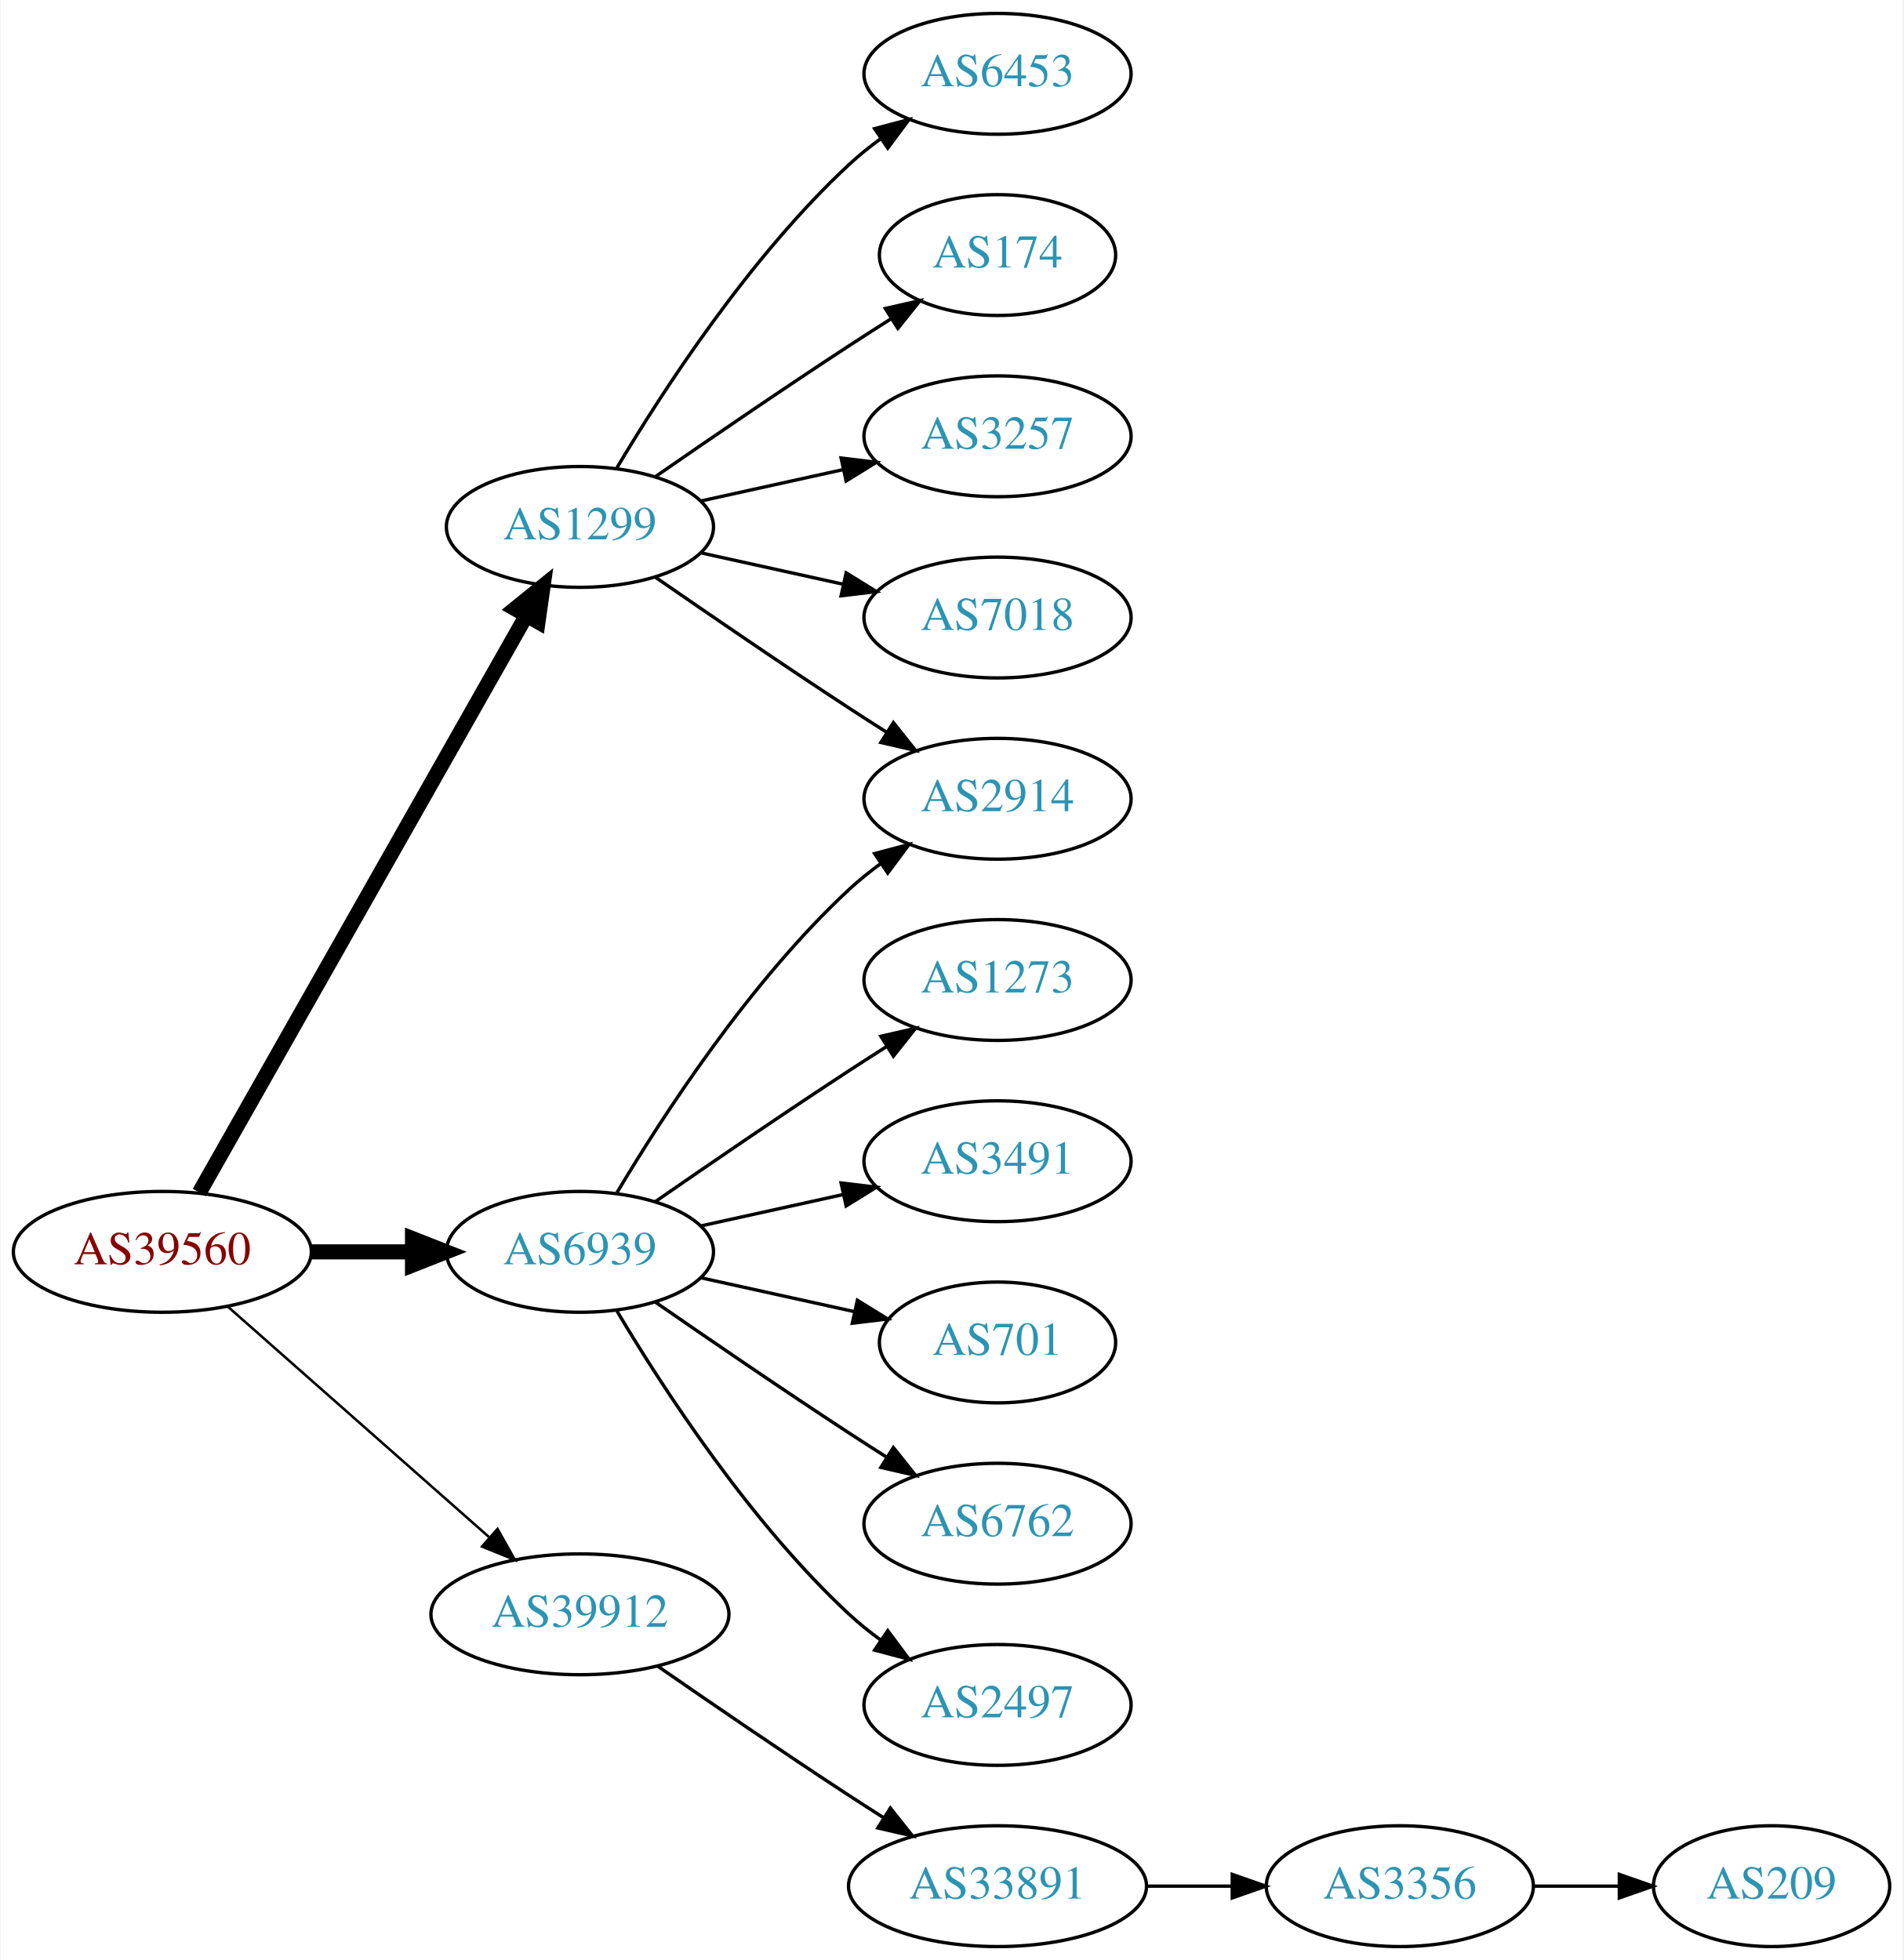
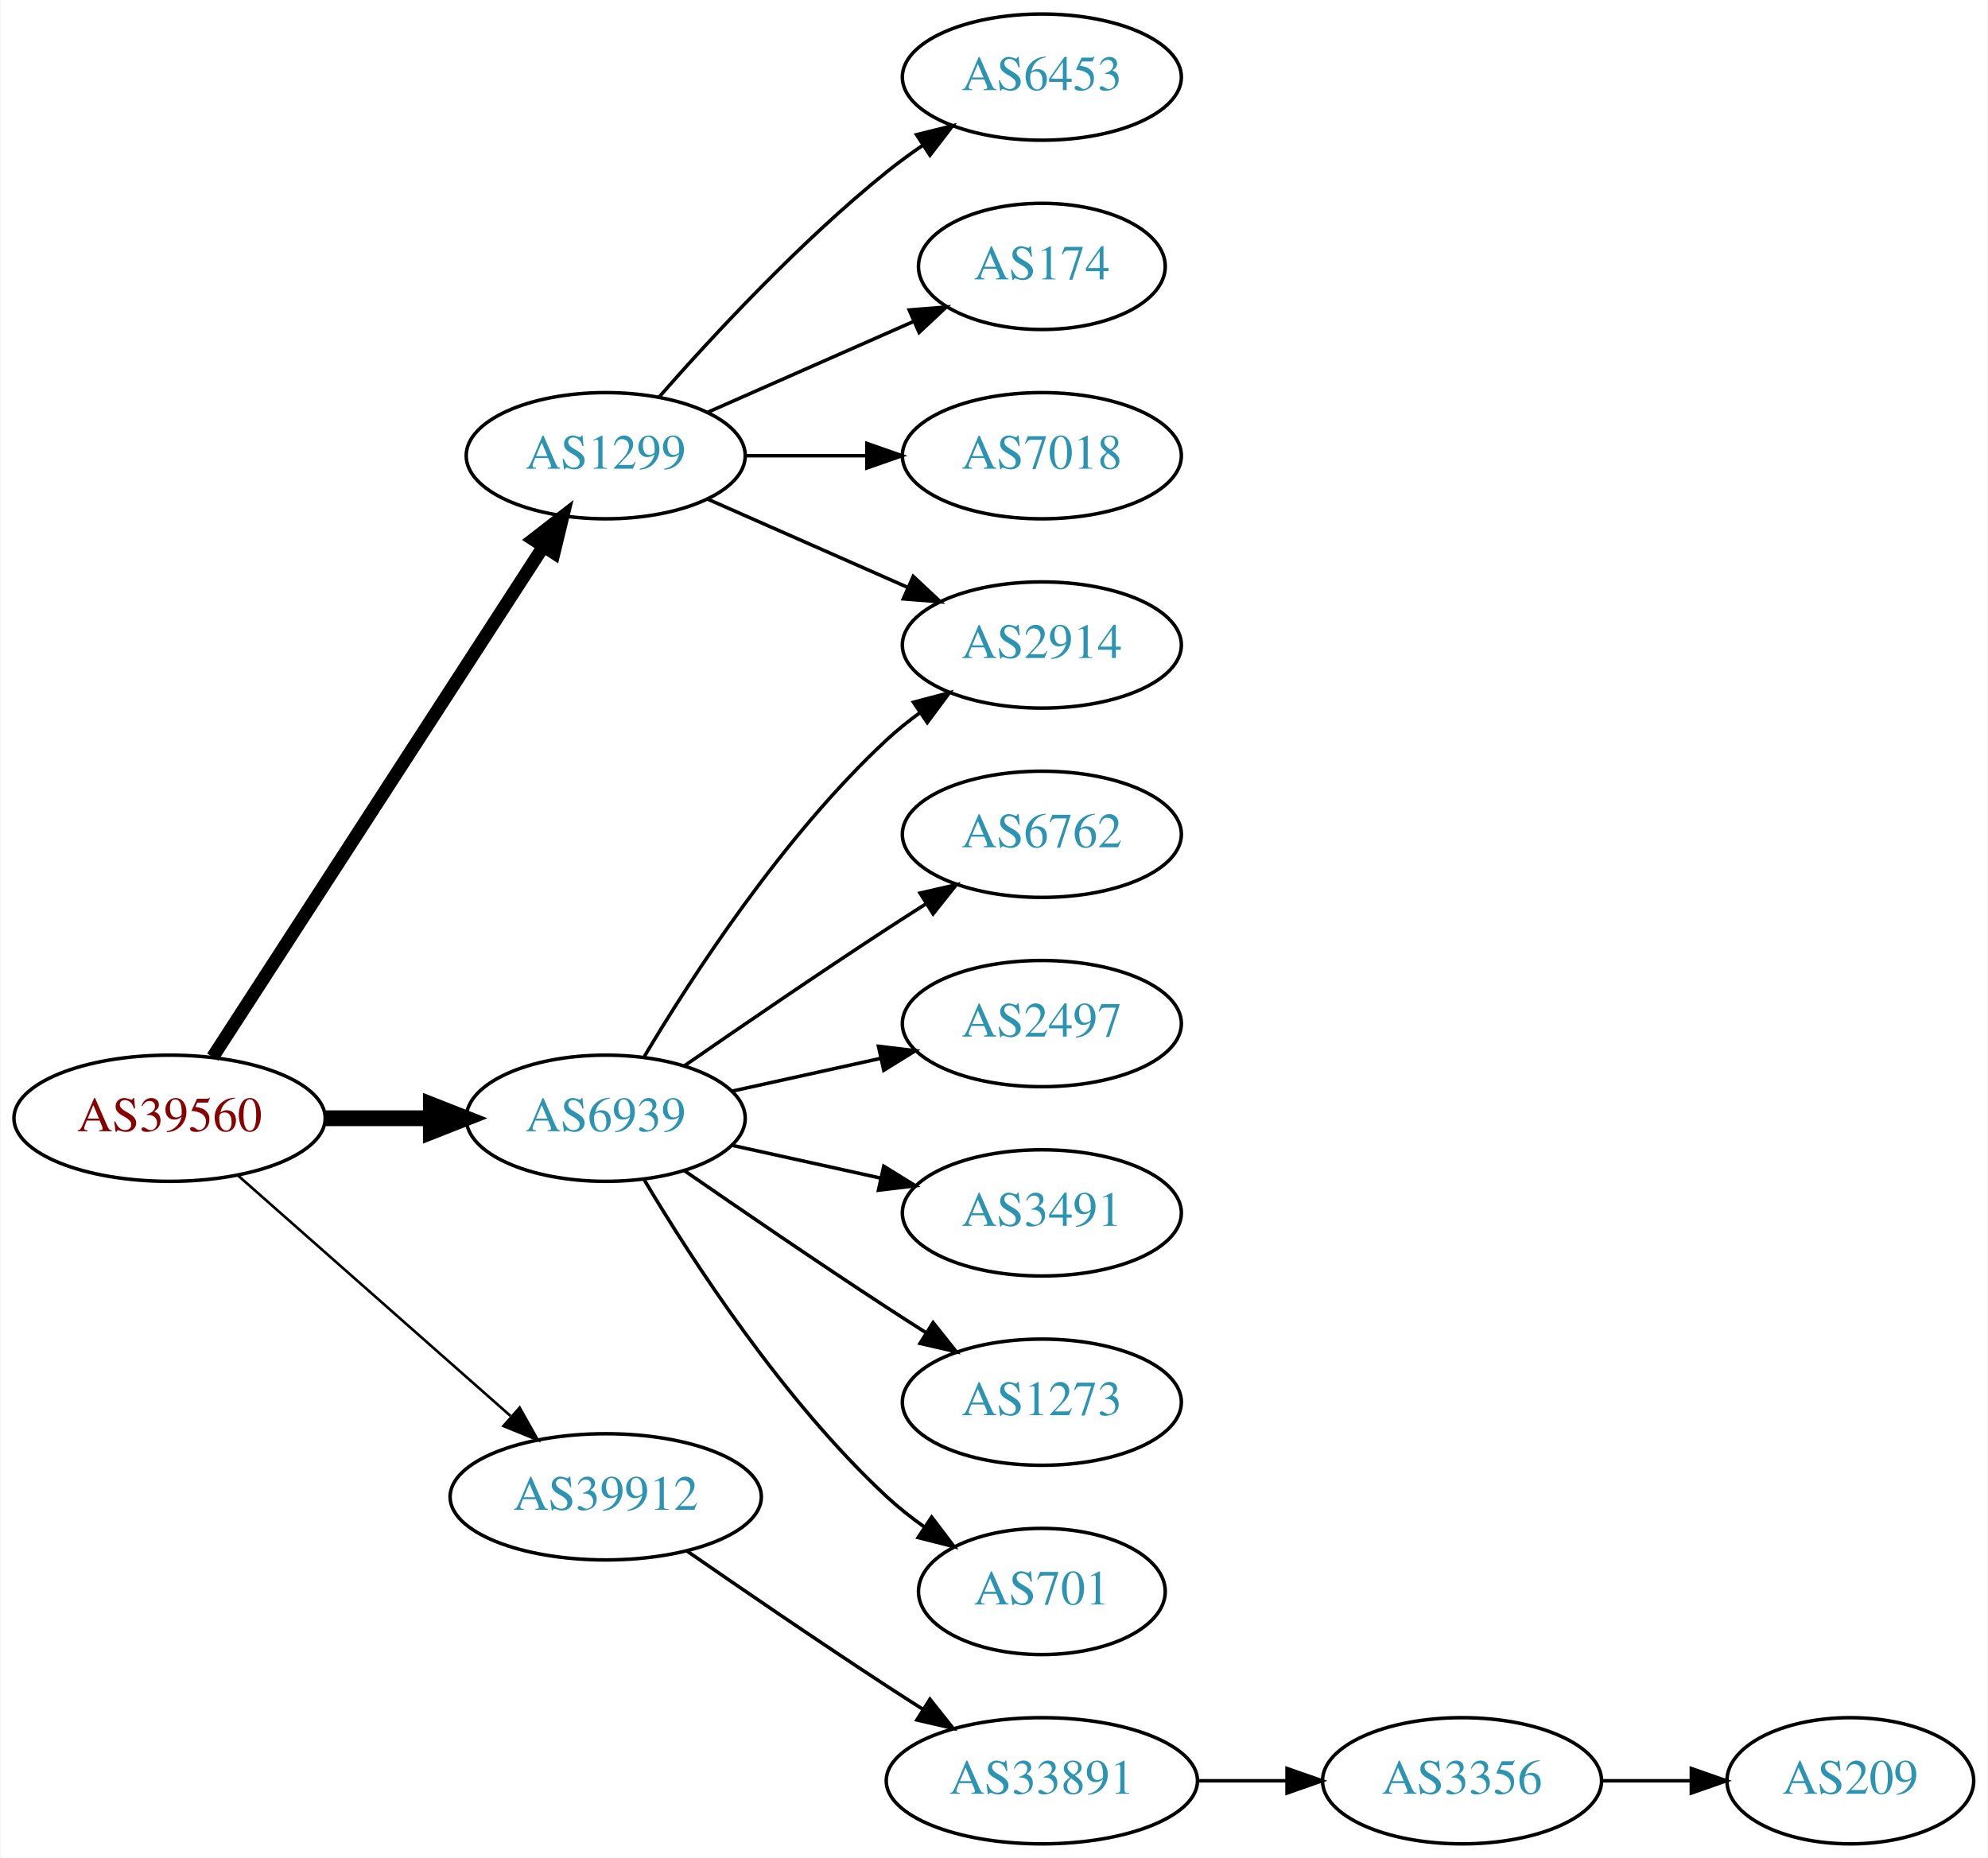
- <svg xmlns="http://www.w3.org/2000/svg" xmlns:xlink="http://www.w3.org/1999/xlink" width="567pt" height="584pt" viewBox="0.00 0.00 566.66 584.00">
-   <g id="graph0" class="graph" transform="scale(1 1) rotate(0) translate(4 580)">
-     <polygon fill="white" stroke="none" points="-4,4 -4,-580 562.663,-580 562.663,4 -4,4" />
+ <svg xmlns="http://www.w3.org/2000/svg" xmlns:xlink="http://www.w3.org/1999/xlink" width="567pt" height="530pt" viewBox="0.00 0.00 566.66 530.00">
+   <g id="graph0" class="graph" transform="scale(1 1) rotate(0) translate(4 526)">
+     <polygon fill="white" stroke="none" points="-4,4 -4,-526 562.663,-526 562.663,4 -4,4" />
    <g id="node1" class="node">
      <g id="a_node1">
        <a xlink:href="/asn/39560" xlink:title="AS39560 ~ KT-NET Communications GmbH [AT]">
          <ellipse fill="#ffffff" stroke="black" cx="44.196" cy="-207" rx="44.393" ry="18" />
          <text text-anchor="middle" x="44.196" y="-203.3" font-family="Times,serif" font-size="14.00" fill="#880000">AS39560</text>
        </a>
      </g>
    </g>
    <g id="node2" class="node">
      <g id="a_node2">
        <a xlink:href="/asn/1299" xlink:title="AS1299 ~ Telia Carrier [EU]">
-           <ellipse fill="#ffffff" stroke="black" cx="168.588" cy="-423" rx="39.794" ry="18" />
-           <text text-anchor="middle" x="168.588" y="-419.3" font-family="Times,serif" font-size="14.00" fill="#2c94b3">AS1299</text>
+           <ellipse fill="#ffffff" stroke="black" cx="168.588" cy="-396" rx="39.794" ry="18" />
+           <text text-anchor="middle" x="168.588" y="-392.3" font-family="Times,serif" font-size="14.00" fill="#2c94b3">AS1299</text>
        </a>
      </g>
    </g>
    <g id="edge1" class="edge">
-       <path fill="none" stroke="black" stroke-width="4.5" d="M55.212,-224.676C76.692,-262.584 127.285,-351.873 152.606,-396.559" />
-       <polygon fill="black" stroke="black" stroke-width="4.5" points="149.25,-398.623 157.606,-405.383 156.101,-394.741 149.25,-398.623" />
+       <path fill="none" stroke="black" stroke-width="3.75" d="M56.491,-224.442C78.077,-257.775 125.293,-330.686 150.664,-369.866" />
+       <polygon fill="black" stroke="black" stroke-width="3.75" points="147.947,-372.109 156.321,-378.6 153.823,-368.304 147.947,-372.109" />
    </g>
    <g id="node3" class="node">
      <g id="a_node3">
        <a xlink:href="/asn/6939" xlink:title="AS6939 ~ Hurricane Electric LLC [US]">
          <ellipse fill="#ffffff" stroke="black" cx="168.588" cy="-207" rx="39.794" ry="18" />
          <text text-anchor="middle" x="168.588" y="-203.3" font-family="Times,serif" font-size="14.00" fill="#2c94b3">AS6939</text>
        </a>
      </g>
    </g>
    <g id="edge2" class="edge">
      <path fill="none" stroke="black" stroke-width="4.5" d="M88.692,-207C98.381,-207 108.717,-207 118.61,-207" />
      <polygon fill="black" stroke="black" stroke-width="4.5" points="118.713,-210.938 128.713,-207 118.713,-203.063 118.713,-210.938" />
    </g>
    <g id="node4" class="node">
      <g id="a_node4">
        <a xlink:href="/asn/39912" xlink:title="AS39912 ~ oja.at GmbH [AT]">
          <ellipse fill="#ffffff" stroke="black" cx="168.588" cy="-99" rx="44.393" ry="18" />
          <text text-anchor="middle" x="168.588" y="-95.3" font-family="Times,serif" font-size="14.00" fill="#2c94b3">AS39912</text>
        </a>
      </g>
    </g>
    <g id="edge3" class="edge">
      <path fill="none" stroke="black" stroke-width="0.75" d="M63.785,-190.597C84.482,-172.333 118.089,-142.678 141.434,-122.079" />
      <polygon fill="black" stroke="black" stroke-width="0.75" points="144.043,-124.444 149.226,-115.203 139.412,-119.195 144.043,-124.444" />
    </g>
    <g id="node5" class="node">
      <g id="a_node5">
        <a xlink:href="/asn/6453" xlink:title="AS6453 ~ TATA COMMUNICATIONS (AMERICA) INC [US]">
-           <ellipse fill="#ffffff" stroke="black" cx="292.98" cy="-558" rx="39.794" ry="18" />
-           <text text-anchor="middle" x="292.98" y="-554.3" font-family="Times,serif" font-size="14.00" fill="#2c94b3">AS6453</text>
+           <ellipse fill="#ffffff" stroke="black" cx="292.98" cy="-504" rx="39.794" ry="18" />
+           <text text-anchor="middle" x="292.98" y="-500.3" font-family="Times,serif" font-size="14.00" fill="#2c94b3">AS6453</text>
        </a>
      </g>
    </g>
    <g id="edge4" class="edge">
-       <path fill="none" stroke="black" d="M179.634,-440.671C193.205,-463.472 219.137,-503.472 248.784,-531 251.691,-533.699 254.904,-536.28 258.228,-538.703" />
-       <polygon fill="black" stroke="black" points="256.363,-541.667 266.606,-544.375 260.287,-535.87 256.363,-541.667" />
+       <path fill="none" stroke="black" d="M183.74,-412.663C198.842,-429.894 223.963,-457.024 248.784,-477 252.04,-479.62 255.565,-482.192 259.149,-484.646" />
+       <polygon fill="black" stroke="black" points="257.237,-487.577 267.522,-490.121 261.068,-481.719 257.237,-487.577" />
    </g>
    <g id="node6" class="node">
      <g id="a_node6">
        <a xlink:href="/asn/174" xlink:title="AS174 ~ Cogent Communications [US]">
-           <ellipse fill="#ffffff" stroke="black" cx="292.98" cy="-504" rx="35.194" ry="18" />
-           <text text-anchor="middle" x="292.98" y="-500.3" font-family="Times,serif" font-size="14.00" fill="#2c94b3">AS174</text>
+           <ellipse fill="#ffffff" stroke="black" cx="292.98" cy="-450" rx="35.194" ry="18" />
+           <text text-anchor="middle" x="292.98" y="-446.3" font-family="Times,serif" font-size="14.00" fill="#2c94b3">AS174</text>
        </a>
      </g>
    </g>
    <g id="edge5" class="edge">
-       <path fill="none" stroke="black" d="M190.945,-437.901C206.796,-448.877 228.999,-464.079 248.784,-477 252.829,-479.642 257.114,-482.385 261.354,-485.067" />
-       <polygon fill="black" stroke="black" points="259.568,-488.079 269.898,-490.432 263.291,-482.15 259.568,-488.079" />
+       <path fill="none" stroke="black" d="M197.667,-408.389C215.096,-416.078 237.653,-426.031 256.337,-434.274" />
+       <polygon fill="black" stroke="black" points="255.145,-437.573 265.707,-438.408 257.97,-431.169 255.145,-437.573" />
    </g>
    <g id="node7" class="node">
      <g id="a_node7">
-         <a xlink:href="/asn/3257" xlink:title="AS3257 ~ GTT [DE]">
-           <ellipse fill="#ffffff" stroke="black" cx="292.98" cy="-450" rx="39.794" ry="18" />
-           <text text-anchor="middle" x="292.98" y="-446.3" font-family="Times,serif" font-size="14.00" fill="#2c94b3">AS3257</text>
+         <a xlink:href="/asn/7018" xlink:title="AS7018 ~ AT&amp;T Services, Inc. [US]">
+           <ellipse fill="#ffffff" stroke="black" cx="292.98" cy="-396" rx="39.794" ry="18" />
+           <text text-anchor="middle" x="292.98" y="-392.3" font-family="Times,serif" font-size="14.00" fill="#2c94b3">AS7018</text>
        </a>
      </g>
    </g>
    <g id="edge6" class="edge">
-       <path fill="none" stroke="black" d="M204.661,-430.737C217.848,-433.646 233.028,-436.995 246.994,-440.076" />
-       <polygon fill="black" stroke="black" points="246.383,-443.525 256.903,-442.262 247.891,-436.69 246.383,-443.525" />
+       <path fill="none" stroke="black" d="M208.314,-396C219.252,-396 231.303,-396 242.769,-396" />
+       <polygon fill="black" stroke="black" points="243.087,-399.5 253.087,-396 243.087,-392.5 243.087,-399.5" />
    </g>
    <g id="node8" class="node">
      <g id="a_node8">
        <a xlink:href="/asn/2914" xlink:title="AS2914 ~ NTT America, Inc. [US]">
          <ellipse fill="#ffffff" stroke="black" cx="292.98" cy="-342" rx="39.794" ry="18" />
          <text text-anchor="middle" x="292.98" y="-338.3" font-family="Times,serif" font-size="14.00" fill="#2c94b3">AS2914</text>
        </a>
      </g>
    </g>
    <g id="edge7" class="edge">
-       <path fill="none" stroke="black" d="M190.945,-408.099C206.796,-397.123 228.999,-381.921 248.784,-369 252.366,-366.661 256.137,-364.241 259.897,-361.856" />
-       <polygon fill="black" stroke="black" points="261.959,-364.693 268.558,-356.404 258.23,-358.769 261.959,-364.693" />
+       <path fill="none" stroke="black" d="M197.667,-383.611C214.615,-376.134 236.413,-366.517 254.782,-358.412" />
+       <polygon fill="black" stroke="black" points="256.296,-361.57 264.032,-354.331 253.47,-355.166 256.296,-361.57" />
+     </g>
+     <g id="edge8" class="edge">
+       <path fill="none" stroke="black" d="M179.634,-224.671C193.205,-247.472 219.137,-287.472 248.784,-315 251.691,-317.699 254.904,-320.28 258.228,-322.703" />
+       <polygon fill="black" stroke="black" points="256.363,-325.667 266.606,-328.375 260.287,-319.87 256.363,-325.667" />
    </g>
    <g id="node9" class="node">
      <g id="a_node9">
-         <a xlink:href="/asn/7018" xlink:title="AS7018 ~ AT&amp;T Services, Inc. [US]">
-           <ellipse fill="#ffffff" stroke="black" cx="292.98" cy="-396" rx="39.794" ry="18" />
-           <text text-anchor="middle" x="292.98" y="-392.3" font-family="Times,serif" font-size="14.00" fill="#2c94b3">AS7018</text>
+         <a xlink:href="/asn/6762" xlink:title="AS6762 ~ TELECOM ITALIA SPARKLE S.p.A. [IT]">
+           <ellipse fill="#ffffff" stroke="black" cx="292.98" cy="-288" rx="39.794" ry="18" />
+           <text text-anchor="middle" x="292.98" y="-284.3" font-family="Times,serif" font-size="14.00" fill="#2c94b3">AS6762</text>
        </a>
      </g>
    </g>
-     <g id="edge8" class="edge">
-       <path fill="none" stroke="black" d="M204.661,-415.263C217.848,-412.354 233.028,-409.005 246.994,-405.924" />
-       <polygon fill="black" stroke="black" points="247.891,-409.31 256.903,-403.738 246.383,-402.475 247.891,-409.31" />
-     </g>
    <g id="edge9" class="edge">
-       <path fill="none" stroke="black" d="M179.634,-224.671C193.205,-247.472 219.137,-287.472 248.784,-315 251.691,-317.699 254.904,-320.28 258.228,-322.703" />
-       <polygon fill="black" stroke="black" points="256.363,-325.667 266.606,-328.375 260.287,-319.87 256.363,-325.667" />
+       <path fill="none" stroke="black" d="M190.945,-221.901C206.796,-232.877 228.999,-248.079 248.784,-261 252.366,-263.339 256.137,-265.759 259.897,-268.144" />
+       <polygon fill="black" stroke="black" points="258.23,-271.231 268.558,-273.596 261.959,-265.307 258.23,-271.231" />
    </g>
    <g id="node10" class="node">
      <g id="a_node10">
-         <a xlink:href="/asn/1273" xlink:title="AS1273 ~ Vodafone Group PLC [EU]">
-           <ellipse fill="#ffffff" stroke="black" cx="292.98" cy="-288" rx="39.794" ry="18" />
-           <text text-anchor="middle" x="292.98" y="-284.3" font-family="Times,serif" font-size="14.00" fill="#2c94b3">AS1273</text>
+         <a xlink:href="/asn/2497" xlink:title="AS2497 ~ Internet Initiative Japan Inc. [JP]">
+           <ellipse fill="#ffffff" stroke="black" cx="292.98" cy="-234" rx="39.794" ry="18" />
+           <text text-anchor="middle" x="292.98" y="-230.3" font-family="Times,serif" font-size="14.00" fill="#2c94b3">AS2497</text>
        </a>
      </g>
    </g>
    <g id="edge10" class="edge">
-       <path fill="none" stroke="black" d="M190.945,-221.901C206.796,-232.877 228.999,-248.079 248.784,-261 252.366,-263.339 256.137,-265.759 259.897,-268.144" />
-       <polygon fill="black" stroke="black" points="258.23,-271.231 268.558,-273.596 261.959,-265.307 258.23,-271.231" />
+       <path fill="none" stroke="black" d="M204.661,-214.737C217.848,-217.646 233.028,-220.995 246.994,-224.076" />
+       <polygon fill="black" stroke="black" points="246.383,-227.525 256.903,-226.262 247.891,-220.69 246.383,-227.525" />
    </g>
    <g id="node11" class="node">
      <g id="a_node11">
        <a xlink:href="/asn/3491" xlink:title="AS3491 ~ PCCW Global, Inc. [US]">
-           <ellipse fill="#ffffff" stroke="black" cx="292.98" cy="-234" rx="39.794" ry="18" />
-           <text text-anchor="middle" x="292.98" y="-230.3" font-family="Times,serif" font-size="14.00" fill="#2c94b3">AS3491</text>
+           <ellipse fill="#ffffff" stroke="black" cx="292.98" cy="-180" rx="39.794" ry="18" />
+           <text text-anchor="middle" x="292.98" y="-176.3" font-family="Times,serif" font-size="14.00" fill="#2c94b3">AS3491</text>
        </a>
      </g>
    </g>
    <g id="edge11" class="edge">
-       <path fill="none" stroke="black" d="M204.661,-214.737C217.848,-217.646 233.028,-220.995 246.994,-224.076" />
-       <polygon fill="black" stroke="black" points="246.383,-227.525 256.903,-226.262 247.891,-220.69 246.383,-227.525" />
+       <path fill="none" stroke="black" d="M204.661,-199.263C217.848,-196.354 233.028,-193.005 246.994,-189.924" />
+       <polygon fill="black" stroke="black" points="247.891,-193.31 256.903,-187.738 246.383,-186.475 247.891,-193.31" />
    </g>
    <g id="node12" class="node">
      <g id="a_node12">
-         <a xlink:href="/asn/701" xlink:title="AS701 ~ UUNET [US]">
-           <ellipse fill="#ffffff" stroke="black" cx="292.98" cy="-180" rx="35.194" ry="18" />
-           <text text-anchor="middle" x="292.98" y="-176.3" font-family="Times,serif" font-size="14.00" fill="#2c94b3">AS701</text>
+         <a xlink:href="/asn/1273" xlink:title="AS1273 ~ Vodafone Group PLC [EU]">
+           <ellipse fill="#ffffff" stroke="black" cx="292.98" cy="-126" rx="39.794" ry="18" />
+           <text text-anchor="middle" x="292.98" y="-122.3" font-family="Times,serif" font-size="14.00" fill="#2c94b3">AS1273</text>
        </a>
      </g>
    </g>
    <g id="edge12" class="edge">
-       <path fill="none" stroke="black" d="M204.661,-199.263C218.894,-196.123 235.449,-192.471 250.293,-189.196" />
-       <polygon fill="black" stroke="black" points="251.236,-192.572 260.247,-187 249.728,-185.737 251.236,-192.572" />
+       <path fill="none" stroke="black" d="M190.945,-192.099C206.796,-181.123 228.999,-165.921 248.784,-153 252.366,-150.661 256.137,-148.241 259.897,-145.856" />
+       <polygon fill="black" stroke="black" points="261.959,-148.693 268.558,-140.404 258.23,-142.769 261.959,-148.693" />
    </g>
    <g id="node13" class="node">
      <g id="a_node13">
-         <a xlink:href="/asn/6762" xlink:title="AS6762 ~ TELECOM ITALIA SPARKLE S.p.A. [IT]">
-           <ellipse fill="#ffffff" stroke="black" cx="292.98" cy="-126" rx="39.794" ry="18" />
-           <text text-anchor="middle" x="292.98" y="-122.3" font-family="Times,serif" font-size="14.00" fill="#2c94b3">AS6762</text>
+         <a xlink:href="/asn/701" xlink:title="AS701 ~ UUNET [US]">
+           <ellipse fill="#ffffff" stroke="black" cx="292.98" cy="-72" rx="35.194" ry="18" />
+           <text text-anchor="middle" x="292.98" y="-68.3" font-family="Times,serif" font-size="14.00" fill="#2c94b3">AS701</text>
        </a>
      </g>
    </g>
    <g id="edge13" class="edge">
-       <path fill="none" stroke="black" d="M190.945,-192.099C206.796,-181.123 228.999,-165.921 248.784,-153 252.366,-150.661 256.137,-148.241 259.897,-145.856" />
-       <polygon fill="black" stroke="black" points="261.959,-148.693 268.558,-140.404 258.23,-142.769 261.959,-148.693" />
+       <path fill="none" stroke="black" d="M179.634,-189.329C193.205,-166.528 219.137,-126.528 248.784,-99 252.081,-95.939 255.774,-93.028 259.575,-90.328" />
+       <polygon fill="black" stroke="black" points="261.549,-93.219 267.956,-84.78 257.686,-87.381 261.549,-93.219" />
    </g>
    <g id="node14" class="node">
      <g id="a_node14">
-         <a xlink:href="/asn/2497" xlink:title="AS2497 ~ Internet Initiative Japan Inc. [JP]">
-           <ellipse fill="#ffffff" stroke="black" cx="292.98" cy="-72" rx="39.794" ry="18" />
-           <text text-anchor="middle" x="292.98" y="-68.3" font-family="Times,serif" font-size="14.00" fill="#2c94b3">AS2497</text>
-         </a>
-       </g>
-     </g>
-     <g id="edge14" class="edge">
-       <path fill="none" stroke="black" d="M179.634,-189.329C193.205,-166.528 219.137,-126.528 248.784,-99 251.691,-96.302 254.904,-93.72 258.228,-91.297" />
-       <polygon fill="black" stroke="black" points="260.287,-94.13 266.606,-85.625 256.363,-88.333 260.287,-94.13" />
-     </g>
-     <g id="node15" class="node">
-       <g id="a_node15">
        <a xlink:href="/asn/33891" xlink:title="AS33891 ~ CORE-BACKBONE GMBH GLOBAL NETWORK [DE]">
          <ellipse fill="#ffffff" stroke="black" cx="292.98" cy="-18" rx="44.393" ry="18" />
          <text text-anchor="middle" x="292.98" y="-14.3" font-family="Times,serif" font-size="14.00" fill="#2c94b3">AS33891</text>
        </a>
      </g>
    </g>
-     <g id="edge15" class="edge">
+     <g id="edge14" class="edge">
      <path fill="none" stroke="black" d="M191.619,-83.633C207.421,-72.695 229.278,-57.739 248.784,-45 252.105,-42.831 255.587,-40.594 259.074,-38.379" />
      <polygon fill="black" stroke="black" points="261.063,-41.262 267.656,-32.968 257.33,-35.34 261.063,-41.262" />
    </g>
-     <g id="node16" class="node">
-       <g id="a_node16">
+     <g id="node15" class="node">
+       <g id="a_node15">
        <a xlink:href="/asn/3356" xlink:title="AS3356 ~ Level 3 Parent, LLC [US]">
          <ellipse fill="#ffffff" stroke="black" cx="412.823" cy="-18" rx="39.794" ry="18" />
          <text text-anchor="middle" x="412.823" y="-14.3" font-family="Times,serif" font-size="14.00" fill="#2c94b3">AS3356</text>
        </a>
      </g>
    </g>
-     <g id="edge16" class="edge">
+     <g id="edge15" class="edge">
      <path fill="none" stroke="black" d="M337.191,-18C345.504,-18 354.267,-18 362.749,-18" />
      <polygon fill="black" stroke="black" points="362.908,-21.5 372.908,-18 362.908,-14.5 362.908,-21.5" />
    </g>
-     <g id="node17" class="node">
-       <g id="a_node17">
+     <g id="node16" class="node">
+       <g id="a_node16">
        <a xlink:href="/asn/209" xlink:title="AS209 ~ CenturyLink Communications, LLC [US]">
          <ellipse fill="#ffffff" stroke="black" cx="523.566" cy="-18" rx="35.194" ry="18" />
          <text text-anchor="middle" x="523.566" y="-14.3" font-family="Times,serif" font-size="14.00" fill="#2c94b3">AS209</text>
        </a>
      </g>
    </g>
-     <g id="edge17" class="edge">
+     <g id="edge16" class="edge">
      <path fill="none" stroke="black" d="M452.775,-18C461.007,-18 469.753,-18 478.169,-18" />
      <polygon fill="black" stroke="black" points="478.214,-21.5 488.214,-18 478.214,-14.5 478.214,-21.5" />
    </g>
  </g>
</svg>
